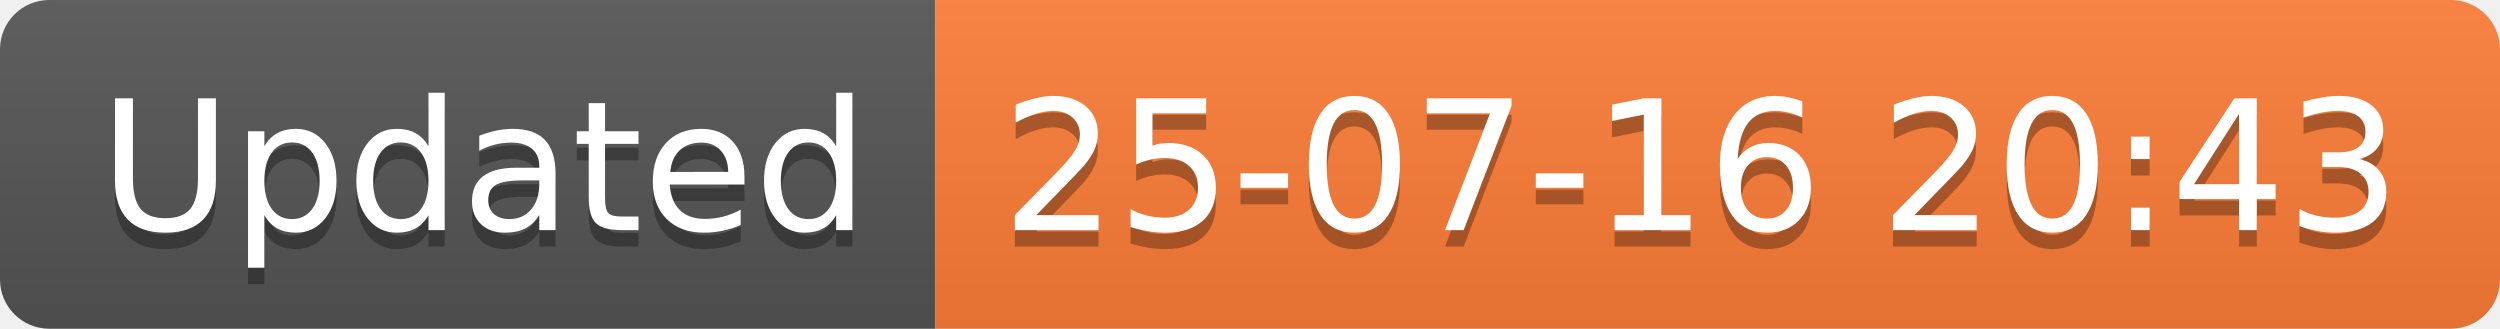
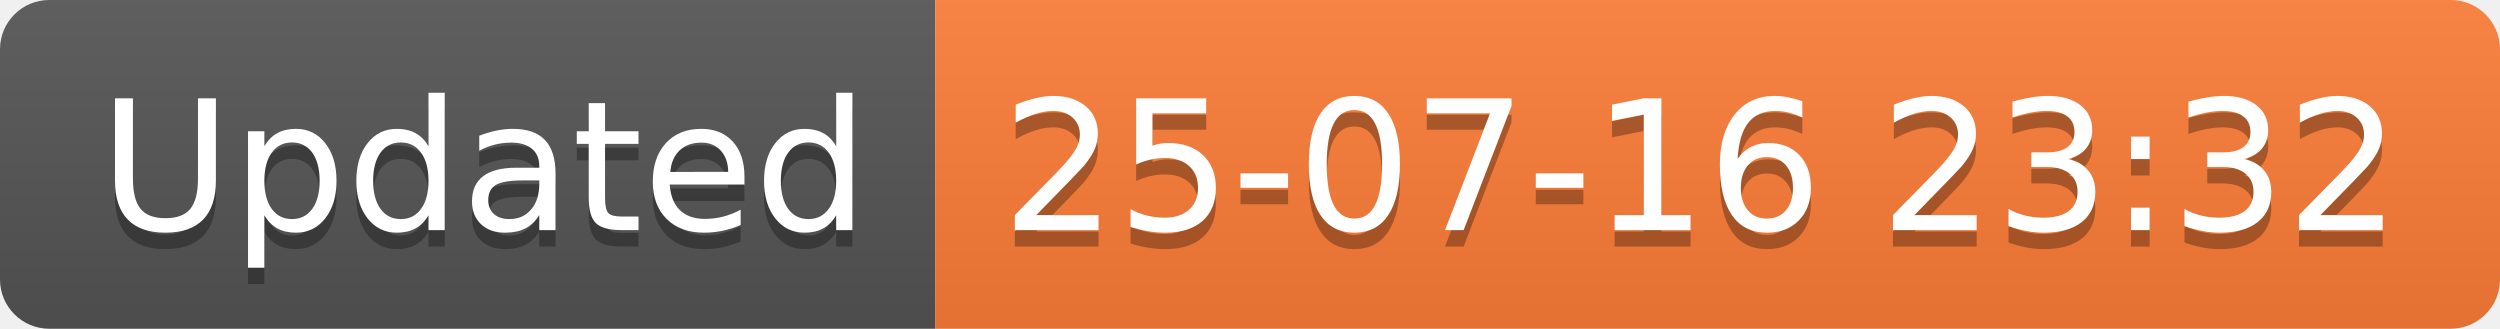
<svg xmlns="http://www.w3.org/2000/svg" width="152.1" height="20">
  <linearGradient id="smooth" x2="0" y2="100%">
    <stop offset="0" stop-color="#bbb" stop-opacity=".1" />
    <stop offset="1" stop-opacity=".1" />
  </linearGradient>
  <clipPath id="round">
    <rect width="152.1" height="20" rx="3" fill="#fff" />
  </clipPath>
  <g clip-path="url(#round)">
    <rect width="56.9" height="20" fill="#555" />
    <rect x="56.9" width="95.2" height="20" fill="#fe7d37" />
    <rect width="152.1" height="20" fill="url(#smooth)" />
  </g>
  <g fill="#fff" text-anchor="middle" font-family="DejaVu Sans,Verdana,Geneva,sans-serif" font-size="110">
    <text x="294.5" y="150" fill="#010101" fill-opacity=".3" transform="scale(0.1)" textLength="469.0" lengthAdjust="spacing">Updated</text>
    <text x="294.5" y="140" transform="scale(0.1)" textLength="469.0" lengthAdjust="spacing">Updated</text>
-     <text x="1035.0" y="150" fill="#010101" fill-opacity=".3" transform="scale(0.1)" textLength="852.0" lengthAdjust="spacing">25-07-16 20:43</text>
-     <text x="1035.0" y="140" transform="scale(0.1)" textLength="852.0" lengthAdjust="spacing">25-07-16 20:43</text>
+     <text x="1035.0" y="150" fill="#010101" fill-opacity=".3" transform="scale(0.1)" textLength="852.0" lengthAdjust="spacing">25-07-16 23:32</text>
+     <text x="1035.0" y="140" transform="scale(0.1)" textLength="852.0" lengthAdjust="spacing">25-07-16 23:32</text>
  </g>
</svg>
